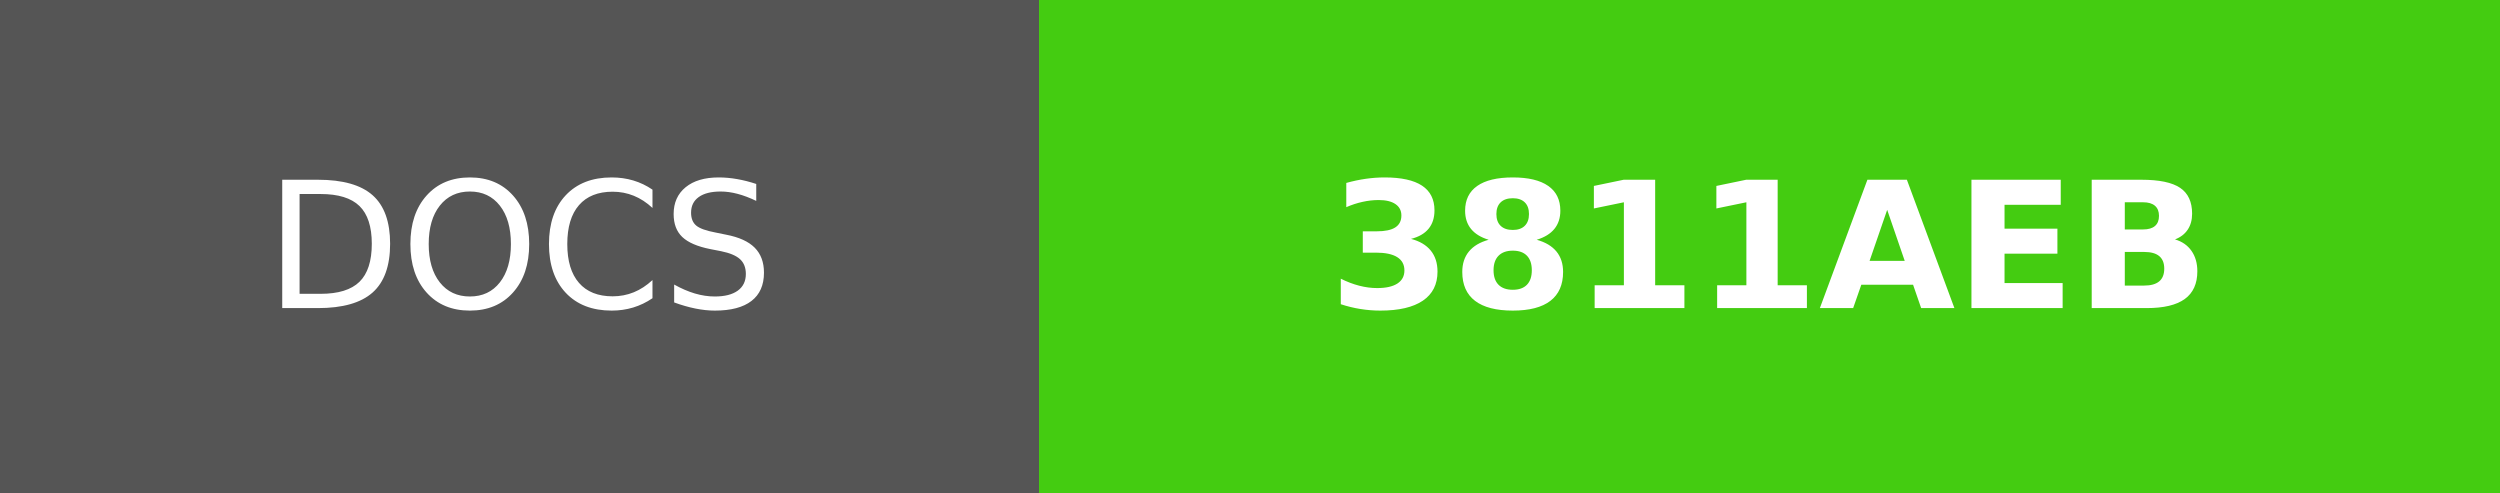
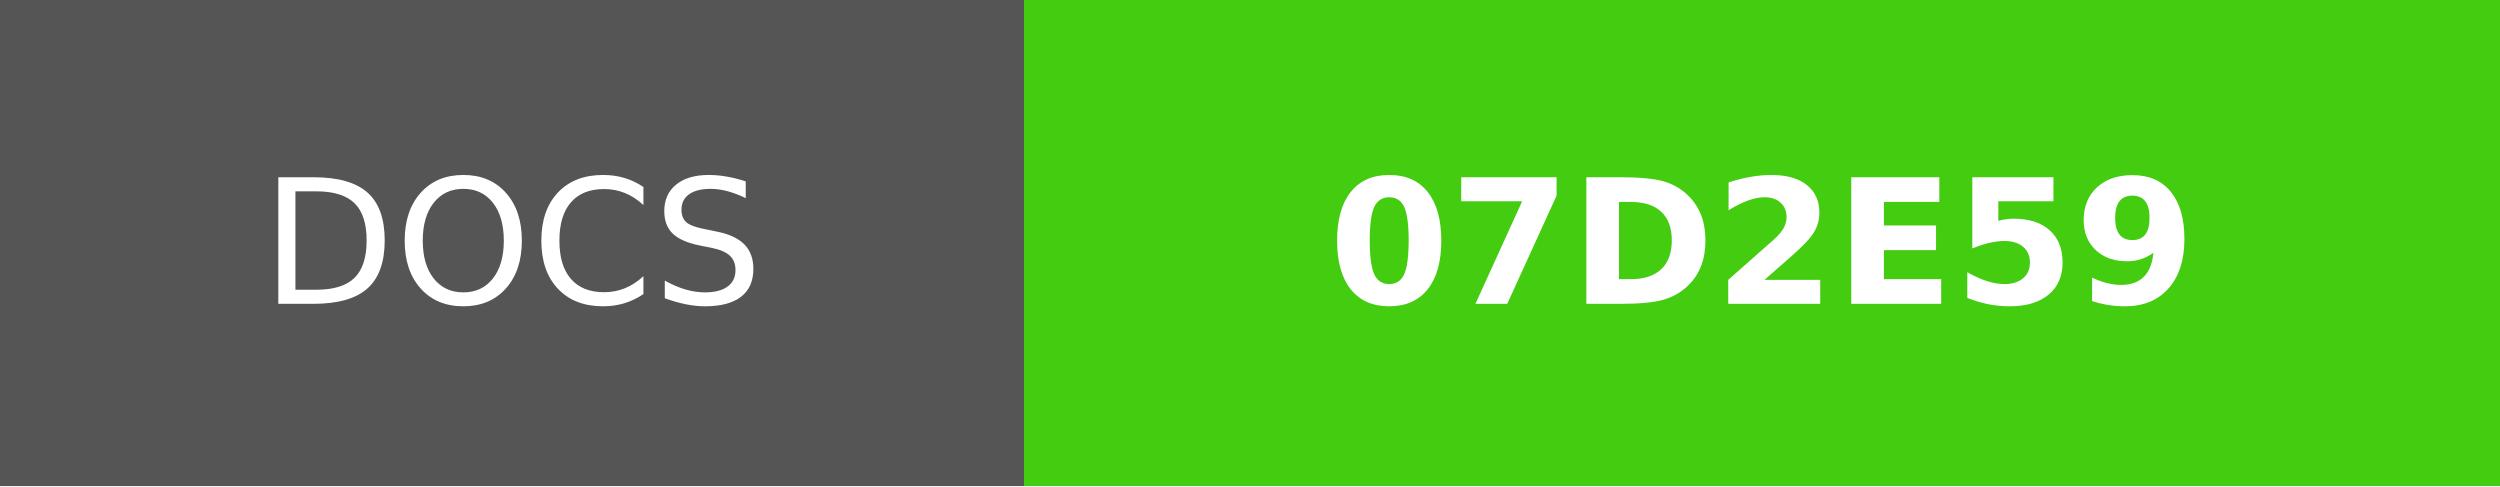
- <svg xmlns="http://www.w3.org/2000/svg" width="142" height="28" role="img" aria-label="DOCS: 3811AEB">
+ <svg xmlns="http://www.w3.org/2000/svg" width="144" height="28" role="img" aria-label="DOCS: 07D2E59">
  <g shape-rendering="crispEdges">
    <rect width="59" height="28" fill="#555" />
-     <rect x="59" width="83" height="28" fill="#4c1" />
+     <rect x="59" width="85" height="28" fill="#4c1" />
  </g>
  <g fill="#fff" text-anchor="middle" font-family="Verdana,Geneva,DejaVu Sans,sans-serif" text-rendering="geometricPrecision" font-size="100">
    <text fill="#fff" x="295" y="175" transform="scale(.1)" textLength="350">DOCS</text>
-     <text fill="#fff" x="1005" y="175" font-weight="bold" transform="scale(.1)" textLength="590">3811AEB</text>
+     <text fill="#fff" x="1015" y="175" font-weight="bold" transform="scale(.1)" textLength="610">07D2E59</text>
  </g>
</svg>
